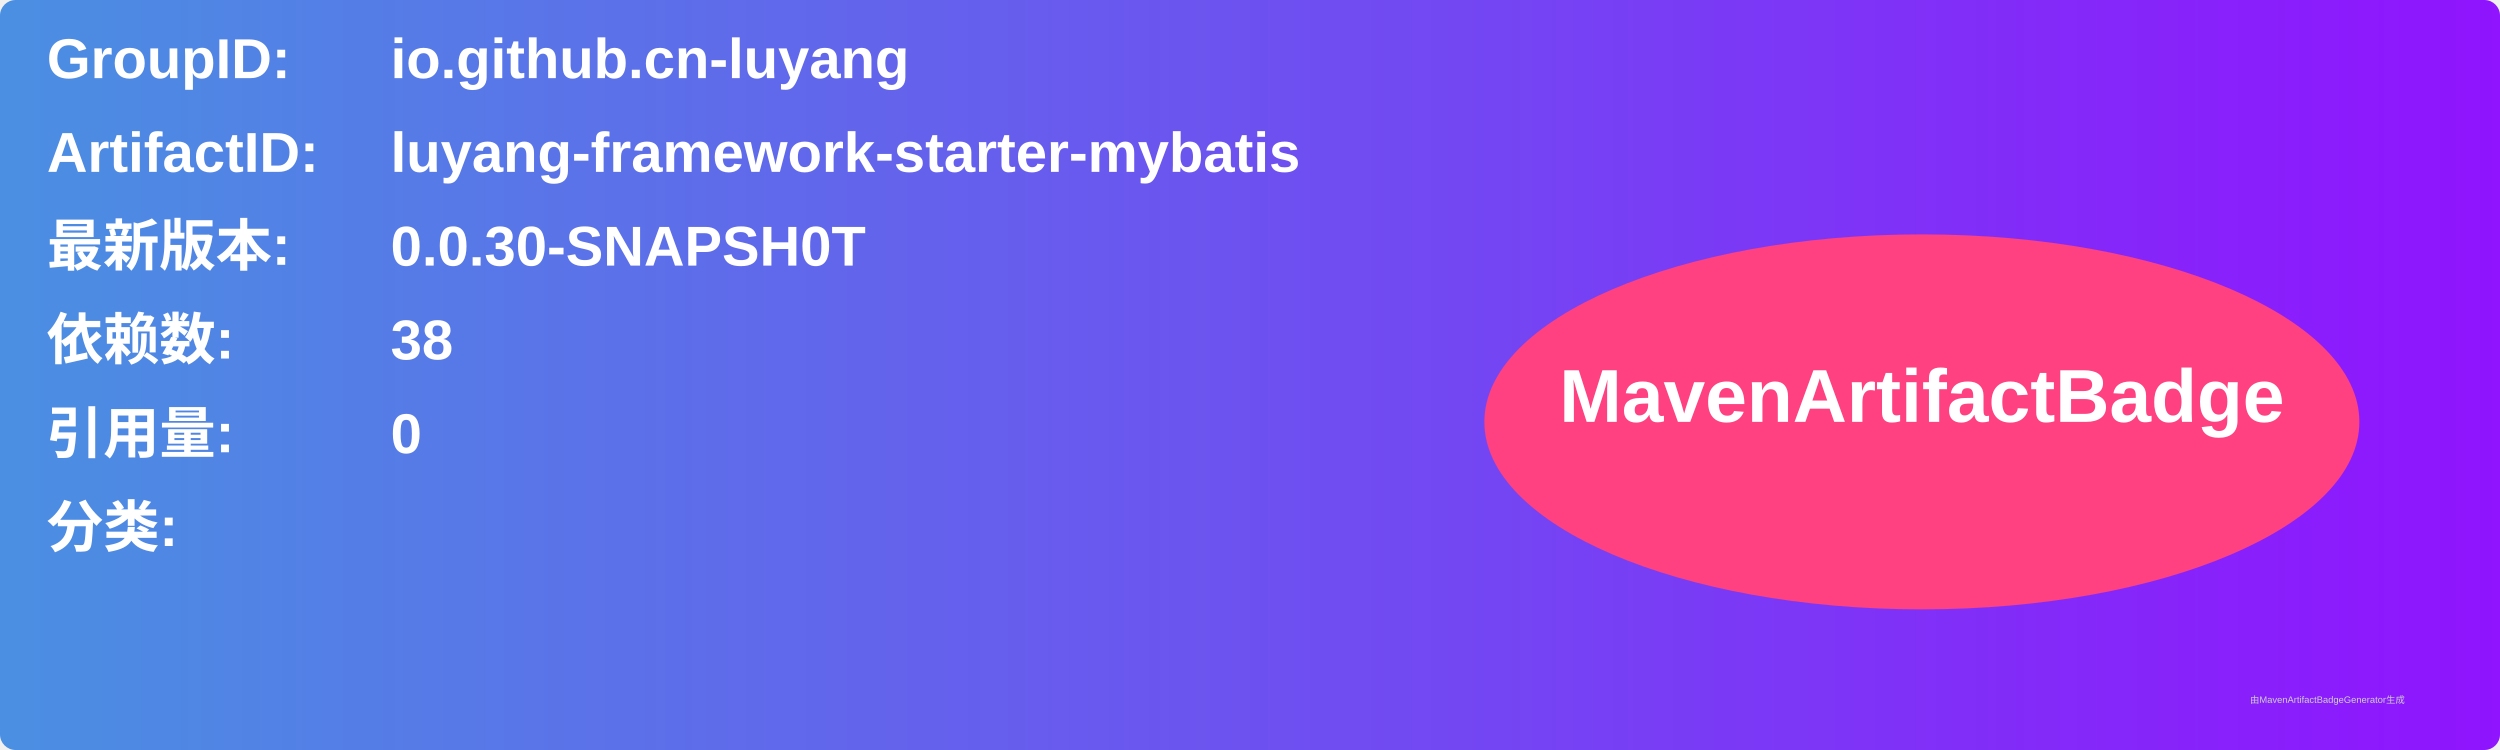
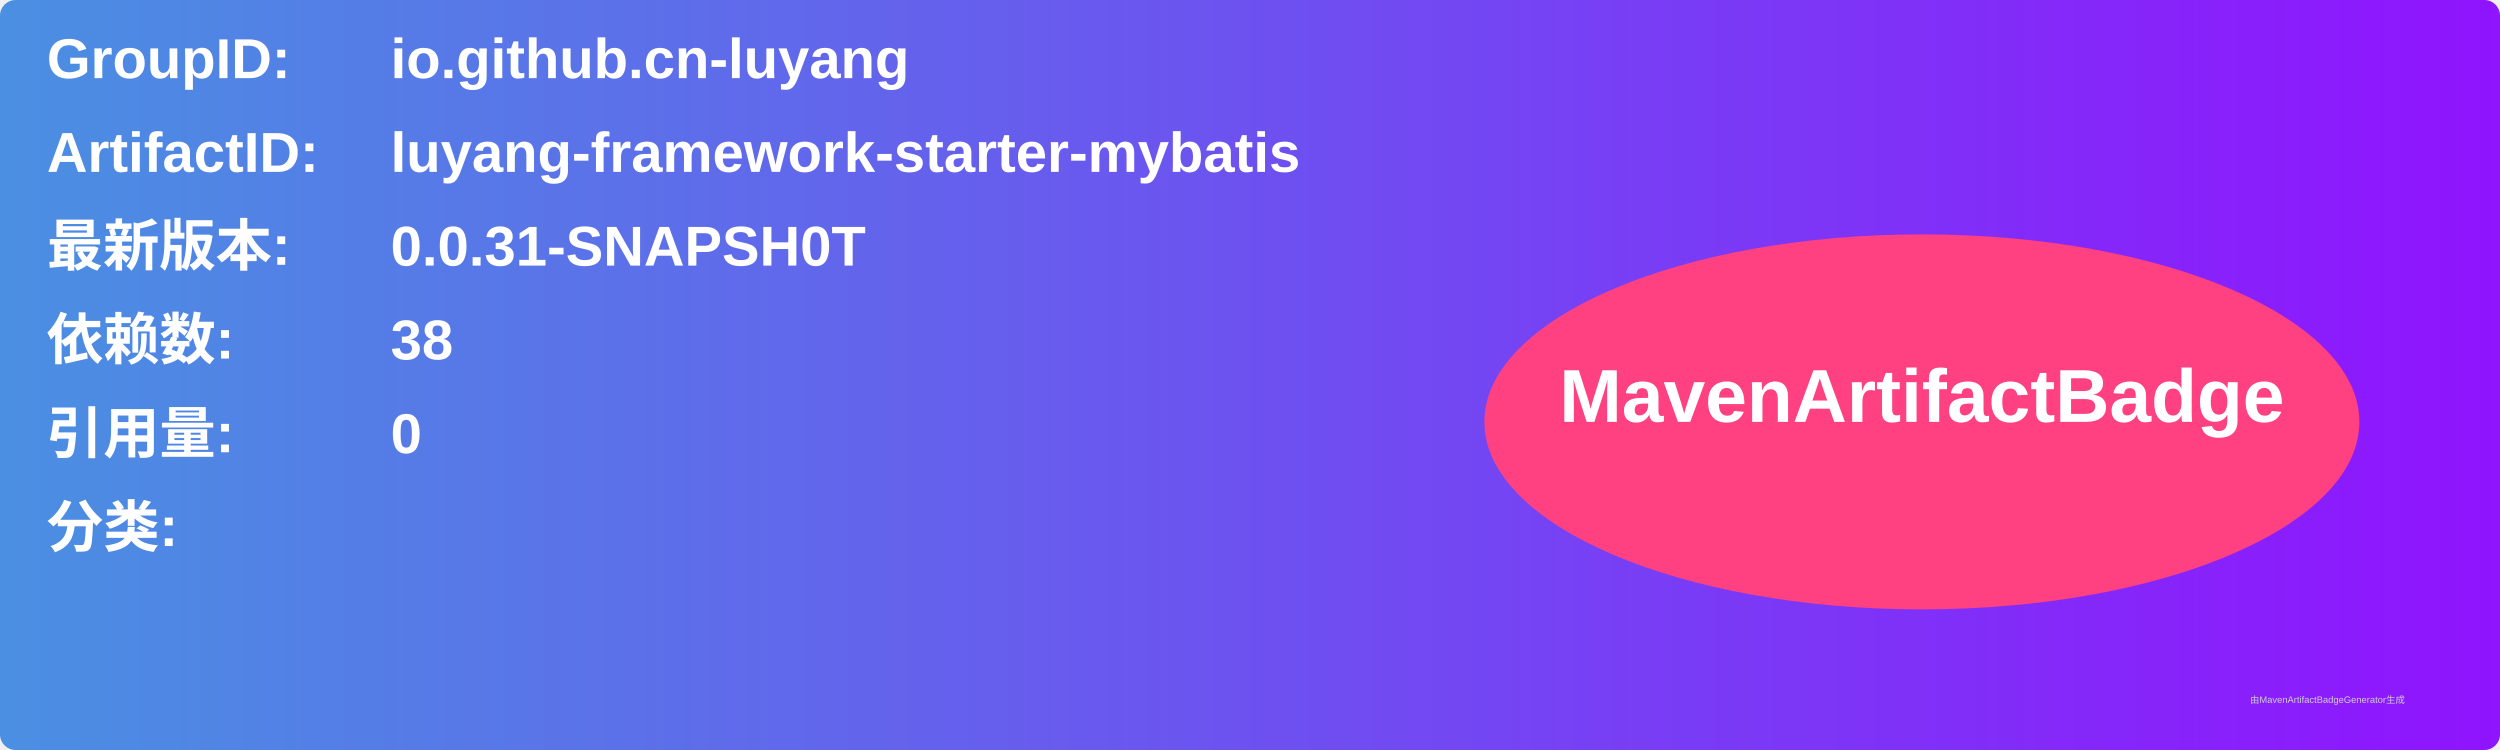
<svg xmlns="http://www.w3.org/2000/svg" width="800" height="240" viewBox="0 0 800 240">
  <linearGradient id="grad" x1="0%" y1="0%" x2="100%" y2="0%">
    <stop offset="0%" stop-color="#4a90e2" />
    <stop offset="100%" stop-color="#9013fe" />
  </linearGradient>
  <rect width="100%" height="100%" rx="5" ry="5" fill="url(#grad)" />
  <g transform="translate(15, 15)">
    <text x="0" y="10" font-family="Arial" font-size="18" fill="white" font-weight="bold" width="260">GroupID:</text>
    <text x="110" y="10" font-family="Arial" font-size="18" fill="white" font-weight="bold" width="460">io.github.cn-luyang</text>
    <text x="0" y="40" font-family="Arial" font-size="18" fill="white" font-weight="bold" width="260">ArtifactID:</text>
    <text x="110" y="40" font-family="Arial" font-size="18" fill="white" font-weight="bold" width="460">luyang-framework-starter-mybatis</text>
    <text x="0" y="70" font-family="Arial" font-size="18" fill="white" font-weight="bold">最新版本:</text>
    <text x="110" y="70" font-family="Arial" font-size="18" fill="white" font-weight="bold">
-       <tspan font-weight="bold">0.0.30-SNAPSH0T</tspan>
+       <tspan font-weight="bold">0.0.31-SNAPSH0T</tspan>
    </text>
    <text x="0" y="100" font-family="Arial" font-size="18" fill="white" font-weight="bold">依赖数: </text>
    <text x="110" y="100" font-family="Arial" font-size="18" fill="white">
      <tspan font-weight="bold">38</tspan>
    </text>
    <text x="0" y="130" font-family="Arial" font-size="18" fill="white" font-weight="bold">引用量: </text>
    <text x="110" y="130" font-family="Arial" font-size="18" fill="white">
      <tspan font-weight="bold">0</tspan>
    </text>
    <text x="0" y="160" font-family="Arial" font-size="18" fill="white" font-weight="bold">分类:</text>
    <text x="10" y="190" font-family="Arial" font-size="10" fill="white">
      <tspan font-weight="bold" />
    </text>
    <ellipse cx="600" cy="120" rx="140" ry="60" fill="#ff4081" />
    <text x="600" y="120" text-anchor="middle" font-family="Arial" font-size="24" fill="white" font-weight="bold">MavenArtifactBadge</text>
  </g>
  <text x="720" y="225" font-family="Arial" font-size="3" fill="#d0d0d0">由MavenArtifactBadgeGenerator生成</text>
</svg>
